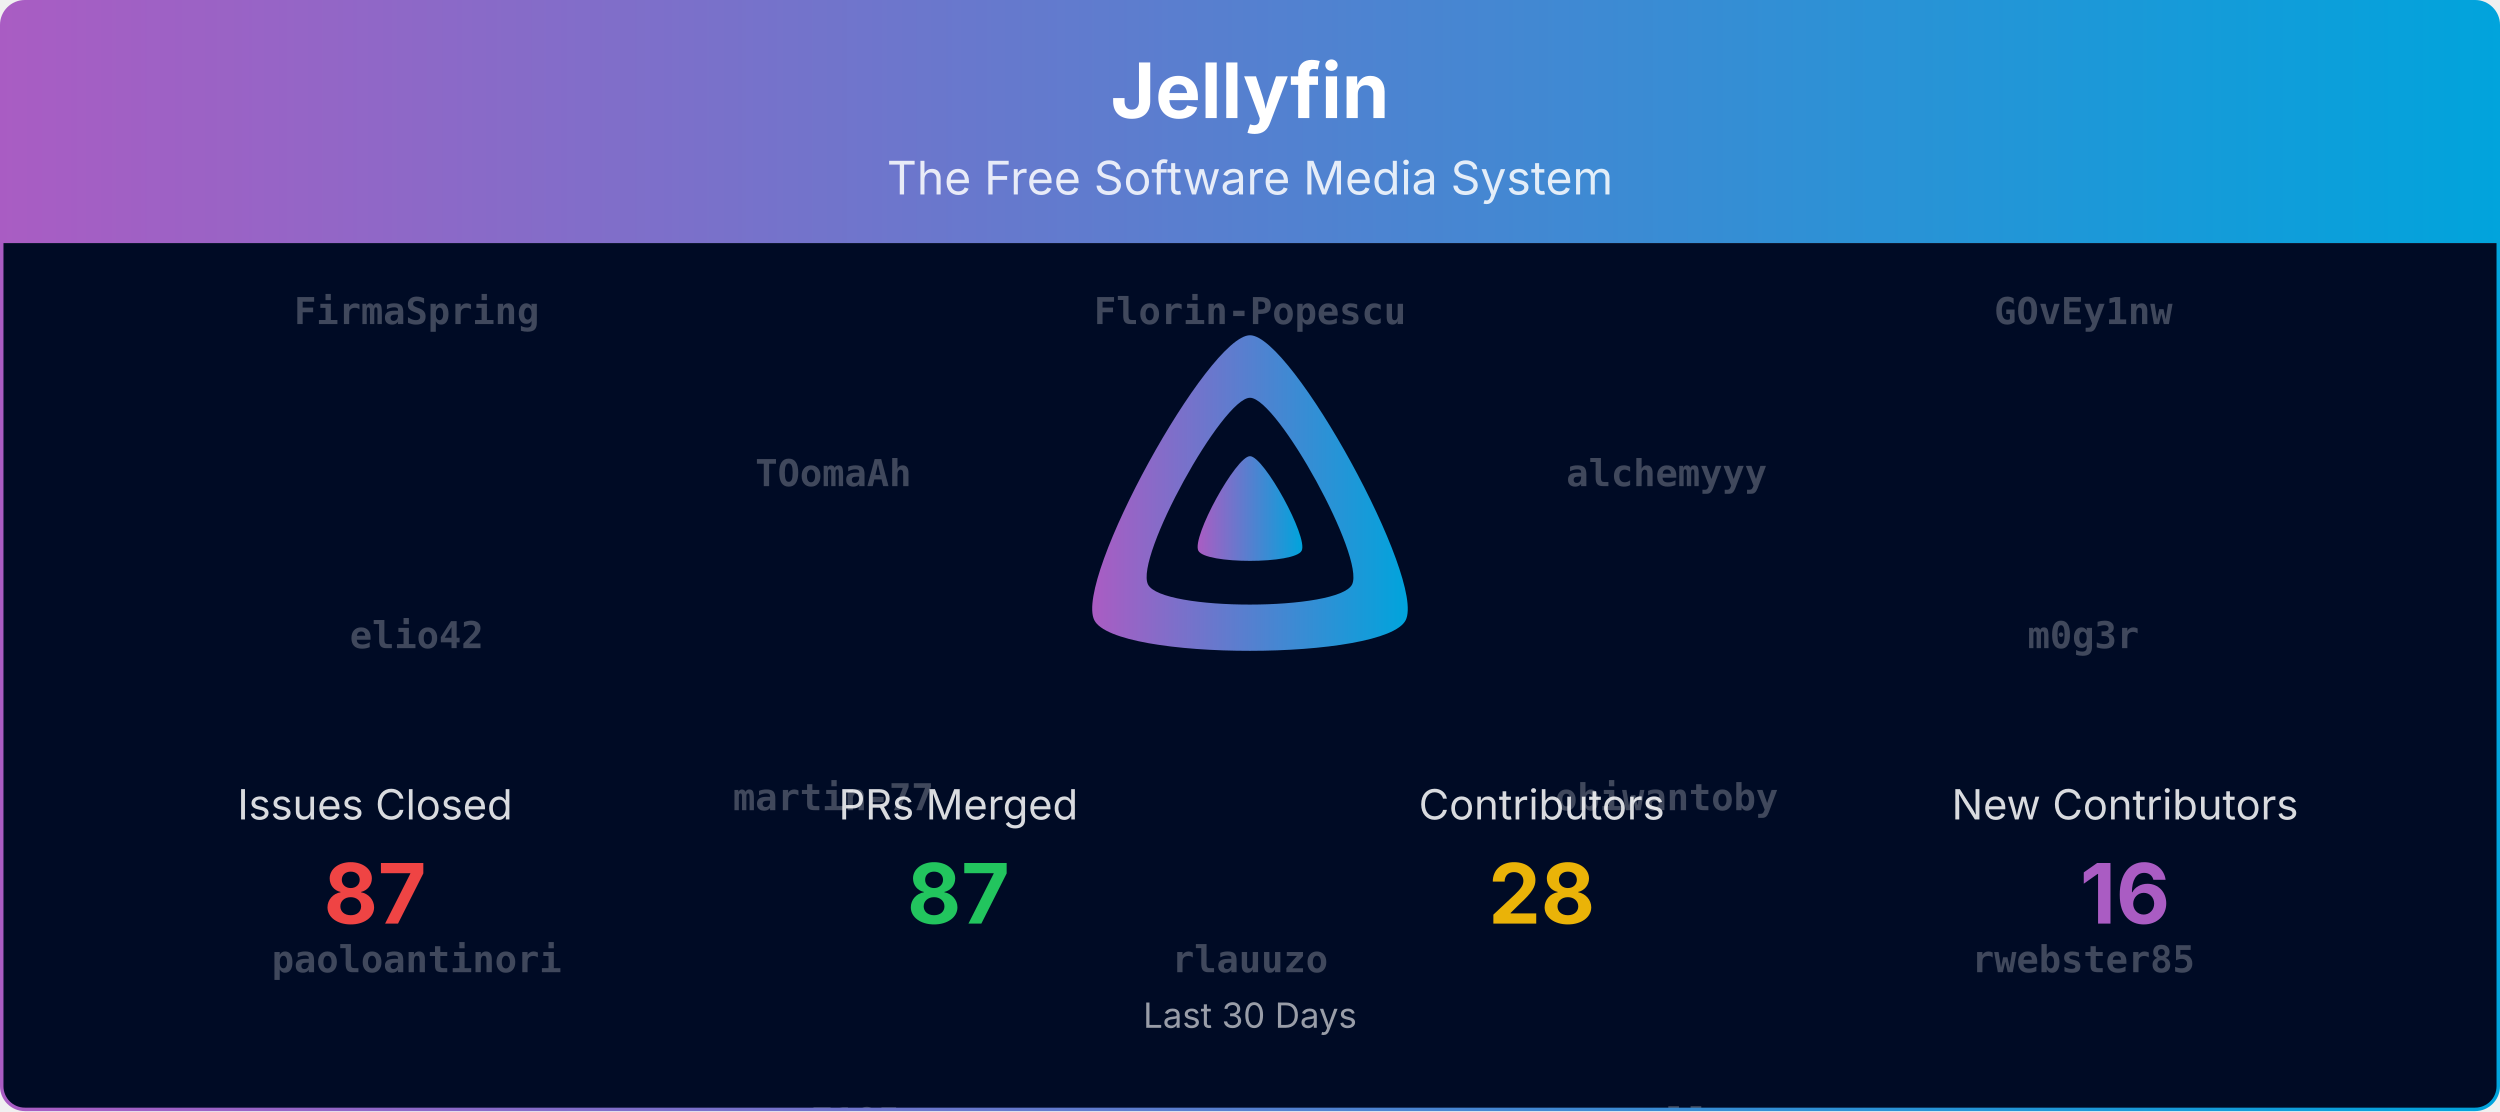
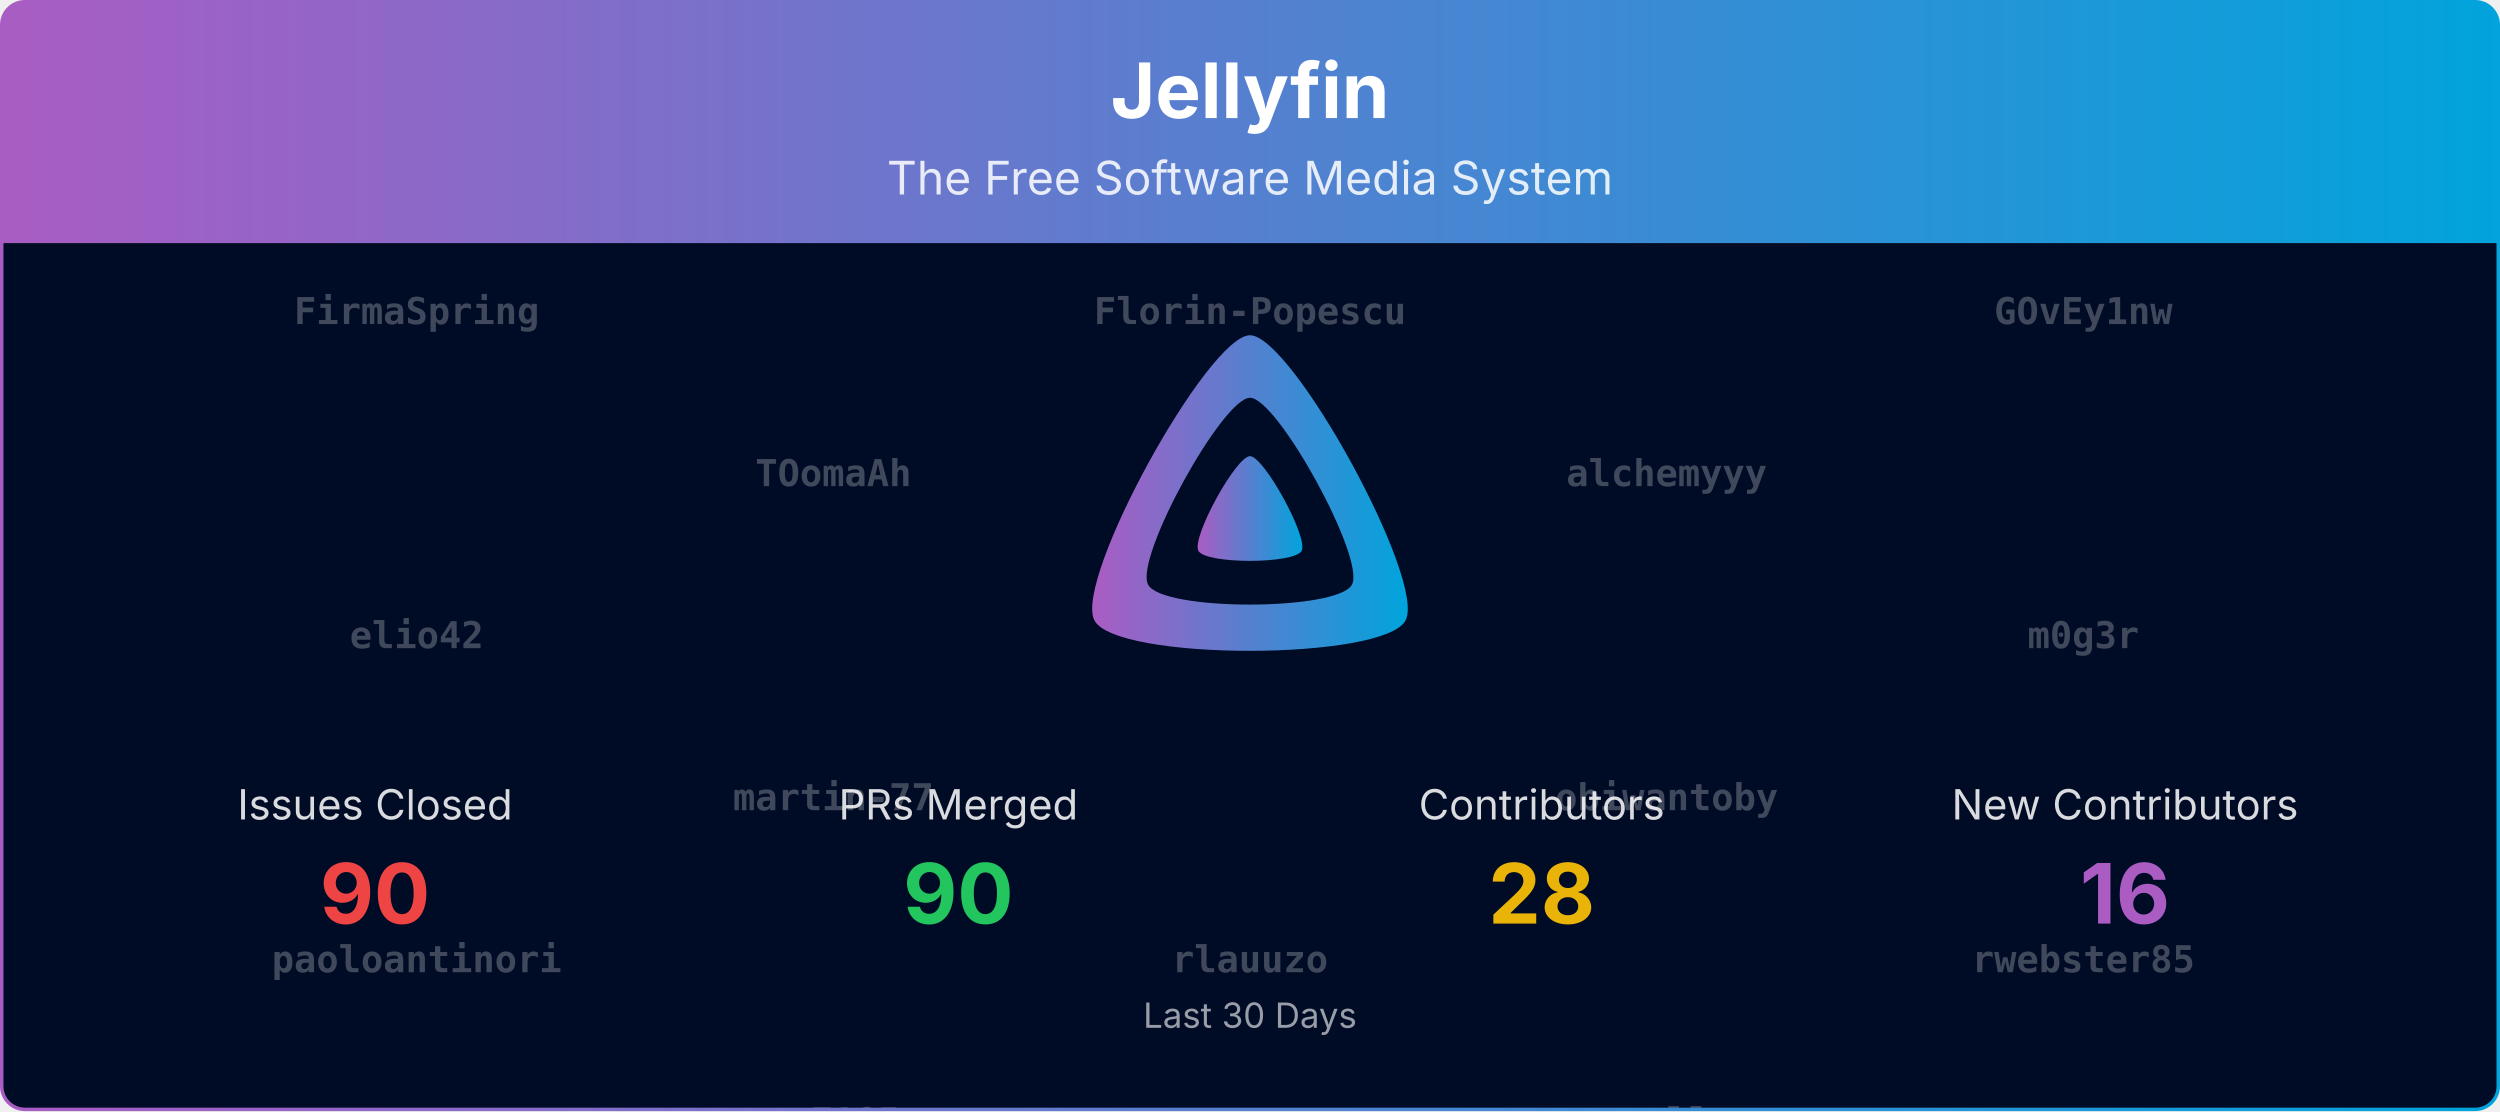
<svg xmlns="http://www.w3.org/2000/svg" viewBox="0 0 1080 480" width="100%" role="img" aria-label="Jellyfin">
  <defs>
    <linearGradient id="banner-jellyfin-grad" x1="0" y1="0" x2="1" y2="0">
      <stop offset="0%" stop-color="#AA5CC3" />
      <stop offset="100%" stop-color="#00A4DC" />
    </linearGradient>
    <clipPath id="banner-jellyfin-grad-clip">
      <rect x="0.75" y="0.75" width="1078.5" height="478.5" rx="10" ry="10" />
    </clipPath>
  </defs>
  <defs>
    <clipPath id="banner-jellyfin-grad-rain-clip">
      <rect x="0.75" y="105" width="1078.5" height="374.25" />
    </clipPath>
  </defs>
  <g clip-path="url(#banner-jellyfin-grad-clip)">
    <path d="M0.75,10.75 A10.0,10.0 0 0 1 10.75,0.75 L1069.25,0.75 A10.0,10.0 0 0 1 1079.25,10.75 L1079.25,105.00 L0.75,105.00 Z" fill="url(#banner-jellyfin-grad)" />
    <text x="540.0" y="51" text-anchor="middle" font-size="33" font-weight="700" font-family="Plus Jakarta Sans, system-ui, -apple-system, Segoe UI, sans-serif" fill="#ffffff">Jellyfin</text>
    <text x="540.0" y="84" text-anchor="middle" font-size="20" font-family="Plus Jakarta Sans, system-ui, -apple-system, Segoe UI, sans-serif" fill="#ffffff" opacity="0.85">The Free Software Media System</text>
    <rect x="0.75" y="105" width="1078.5" height="374.25" fill="#000b25" />
    <g opacity="0.25" clip-path="url(#banner-jellyfin-grad-rain-clip)" font-family="ui-monospace, SFMono-Regular, Menlo, Consolas, monospace" font-size="16" fill="#ffffff" text-anchor="middle">
      <g transform="translate(180.00,105)">
        <g>
          <animateTransform attributeName="transform" type="translate" values="0,-840;0,0" dur="20.00s" begin="-0.00s" repeatCount="indefinite" />
          <text y="35.0" font-weight="700">FirmaSpring</text>
          <text y="175.0" font-weight="700">elio42</text>
          <text y="315.0" font-weight="700">paoloantinori</text>
          <text y="455.0" font-weight="700">vdatanet</text>
          <text y="595.0">Eneo-org</text>
          <text y="735.0">theguymadmax</text>
          <text y="875.0" font-weight="700">FirmaSpring</text>
          <text y="1015.0" font-weight="700">elio42</text>
          <text y="1155.0" font-weight="700">paoloantinori</text>
          <text y="1295.0" font-weight="700">vdatanet</text>
          <text y="1435.0">Eneo-org</text>
          <text y="1575.0">theguymadmax</text>
        </g>
      </g>
      <g transform="translate(540.00,105)">
        <g>
          <animateTransform attributeName="transform" type="translate" values="0,-840;0,0" dur="20.00s" begin="-1.91s" repeatCount="indefinite" />
          <text y="35.0" font-weight="700">Florin-Popescu</text>
          <text y="175.0" font-weight="700">itsb</text>
          <text y="315.0" font-weight="700">rlauuzo</text>
          <text y="455.0">renovate[bot]</text>
          <text y="595.0">mbastian77</text>
          <text y="735.0">gnattu</text>
          <text y="875.0" font-weight="700">Florin-Popescu</text>
          <text y="1015.0" font-weight="700">itsb</text>
          <text y="1155.0" font-weight="700">rlauuzo</text>
          <text y="1295.0">renovate[bot]</text>
          <text y="1435.0">mbastian77</text>
          <text y="1575.0">gnattu</text>
        </g>
      </g>
      <g transform="translate(900.00,105)">
        <g>
          <animateTransform attributeName="transform" type="translate" values="0,-840;0,0" dur="20.00s" begin="-3.82s" repeatCount="indefinite" />
          <text y="35.0" font-weight="700">GOvEy1nw</text>
          <text y="175.0" font-weight="700">m0g3r</text>
          <text y="315.0" font-weight="700">rwebster85</text>
          <text y="455.0">dkanada</text>
          <text y="595.0">crobibero</text>
          <text y="735.0">altqx</text>
          <text y="875.0" font-weight="700">GOvEy1nw</text>
          <text y="1015.0" font-weight="700">m0g3r</text>
          <text y="1155.0" font-weight="700">rwebster85</text>
          <text y="1295.0">dkanada</text>
          <text y="1435.0">crobibero</text>
          <text y="1575.0">altqx</text>
        </g>
      </g>
      <g transform="translate(360.00,105)">
        <g>
          <animateTransform attributeName="transform" type="translate" values="0,-840;0,0" dur="20.00s" begin="-5.73s" repeatCount="indefinite" />
          <text y="105.0" font-weight="700">TOomaAh</text>
          <text y="245.0" font-weight="700">martin-77</text>
          <text y="385.0" font-weight="700">st7105</text>
          <text y="525.0">WizardOfYendor1</text>
          <text y="665.0">TowyTowy</text>
          <text y="805.0">Shadowghost</text>
          <text y="945.0" font-weight="700">TOomaAh</text>
          <text y="1085.0" font-weight="700">martin-77</text>
          <text y="1225.0" font-weight="700">st7105</text>
          <text y="1365.0">WizardOfYendor1</text>
          <text y="1505.0">TowyTowy</text>
          <text y="1645.0">Shadowghost</text>
        </g>
      </g>
      <g transform="translate(720.00,105)">
        <g>
          <animateTransform attributeName="transform" type="translate" values="0,-840;0,0" dur="20.00s" begin="-7.64s" repeatCount="indefinite" />
          <text y="105.0" font-weight="700">alchemyyy</text>
          <text y="245.0" font-weight="700">obiwantoby</text>
          <text y="385.0" font-weight="700">vavallee</text>
          <text y="525.0">IDisposable</text>
          <text y="665.0">Eneo-org</text>
          <text y="805.0" font-weight="700">obiwantoby</text>
          <text y="945.0" font-weight="700">alchemyyy</text>
          <text y="1085.0" font-weight="700">obiwantoby</text>
          <text y="1225.0" font-weight="700">vavallee</text>
          <text y="1365.0">IDisposable</text>
          <text y="1505.0">Eneo-org</text>
          <text y="1645.0" font-weight="700">obiwantoby</text>
        </g>
      </g>
    </g>
    <g transform="translate(465.00,138.00) scale(0.29297)">
      <path fill="url(#banner-jellyfin-grad)" fill-rule="evenodd" d="M256,23.3c-61.6,0-259.8,359.4-229.6,420.1s429.3,60,459.2,0S317.6,23.3,256,23.3zM406.5,390.8c-19.6,39.3-281.1,39.8-300.9,0s110.1-275.3,150.4-275.3S426.1,351.4,406.5,390.8z" />
      <path fill="url(#banner-jellyfin-grad)" d="M256,201.6c-20.4,0-86.2,119.3-76.2,139.4s142.5,19.9,152.4,0S276.5,201.6,256,201.6z" />
    </g>
    <text x="162.0" y="354.0" text-anchor="middle" font-size="18" font-family="Plus Jakarta Sans, system-ui, -apple-system, Segoe UI, sans-serif" fill="#ffffff" opacity="0.85">Issues Closed</text>
-     <text x="162.0" y="399.0" text-anchor="middle" font-size="36" font-weight="700" font-family="Plus Jakarta Sans, system-ui, -apple-system, Segoe UI, sans-serif" fill="#ef4444">87</text>
+     <text x="162.0" y="399.0" text-anchor="middle" font-size="36" font-weight="700" font-family="Plus Jakarta Sans, system-ui, -apple-system, Segoe UI, sans-serif" fill="#ef4444">90</text>
    <text x="414.0" y="354.0" text-anchor="middle" font-size="18" font-family="Plus Jakarta Sans, system-ui, -apple-system, Segoe UI, sans-serif" fill="#ffffff" opacity="0.85">PRs Merged</text>
-     <text x="414.0" y="399.0" text-anchor="middle" font-size="36" font-weight="700" font-family="Plus Jakarta Sans, system-ui, -apple-system, Segoe UI, sans-serif" fill="#22c55e">87</text>
+     <text x="414.0" y="399.0" text-anchor="middle" font-size="36" font-weight="700" font-family="Plus Jakarta Sans, system-ui, -apple-system, Segoe UI, sans-serif" fill="#22c55e">90</text>
    <text x="666.0" y="354.0" text-anchor="middle" font-size="18" font-family="Plus Jakarta Sans, system-ui, -apple-system, Segoe UI, sans-serif" fill="#ffffff" opacity="0.85">Contributors</text>
    <text x="666.0" y="399.0" text-anchor="middle" font-size="36" font-weight="700" font-family="Plus Jakarta Sans, system-ui, -apple-system, Segoe UI, sans-serif" fill="#eab308">28</text>
    <text x="918.0" y="354.0" text-anchor="middle" font-size="18" font-family="Plus Jakarta Sans, system-ui, -apple-system, Segoe UI, sans-serif" fill="#ffffff" opacity="0.85">New Contributors</text>
    <text x="918.0" y="399.0" text-anchor="middle" font-size="36" font-weight="700" font-family="Plus Jakarta Sans, system-ui, -apple-system, Segoe UI, sans-serif" fill="#AA5CC3">16</text>
    <text x="540.0" y="444.0" text-anchor="middle" font-size="15" font-family="Plus Jakarta Sans, system-ui, -apple-system, Segoe UI, sans-serif" fill="#ffffff" opacity="0.6">Last 30 Days</text>
  </g>
  <rect x="0.75" y="0.75" width="1078.5" height="478.5" rx="10" ry="10" fill="none" stroke="url(#banner-jellyfin-grad)" stroke-width="1.5" />
</svg>
